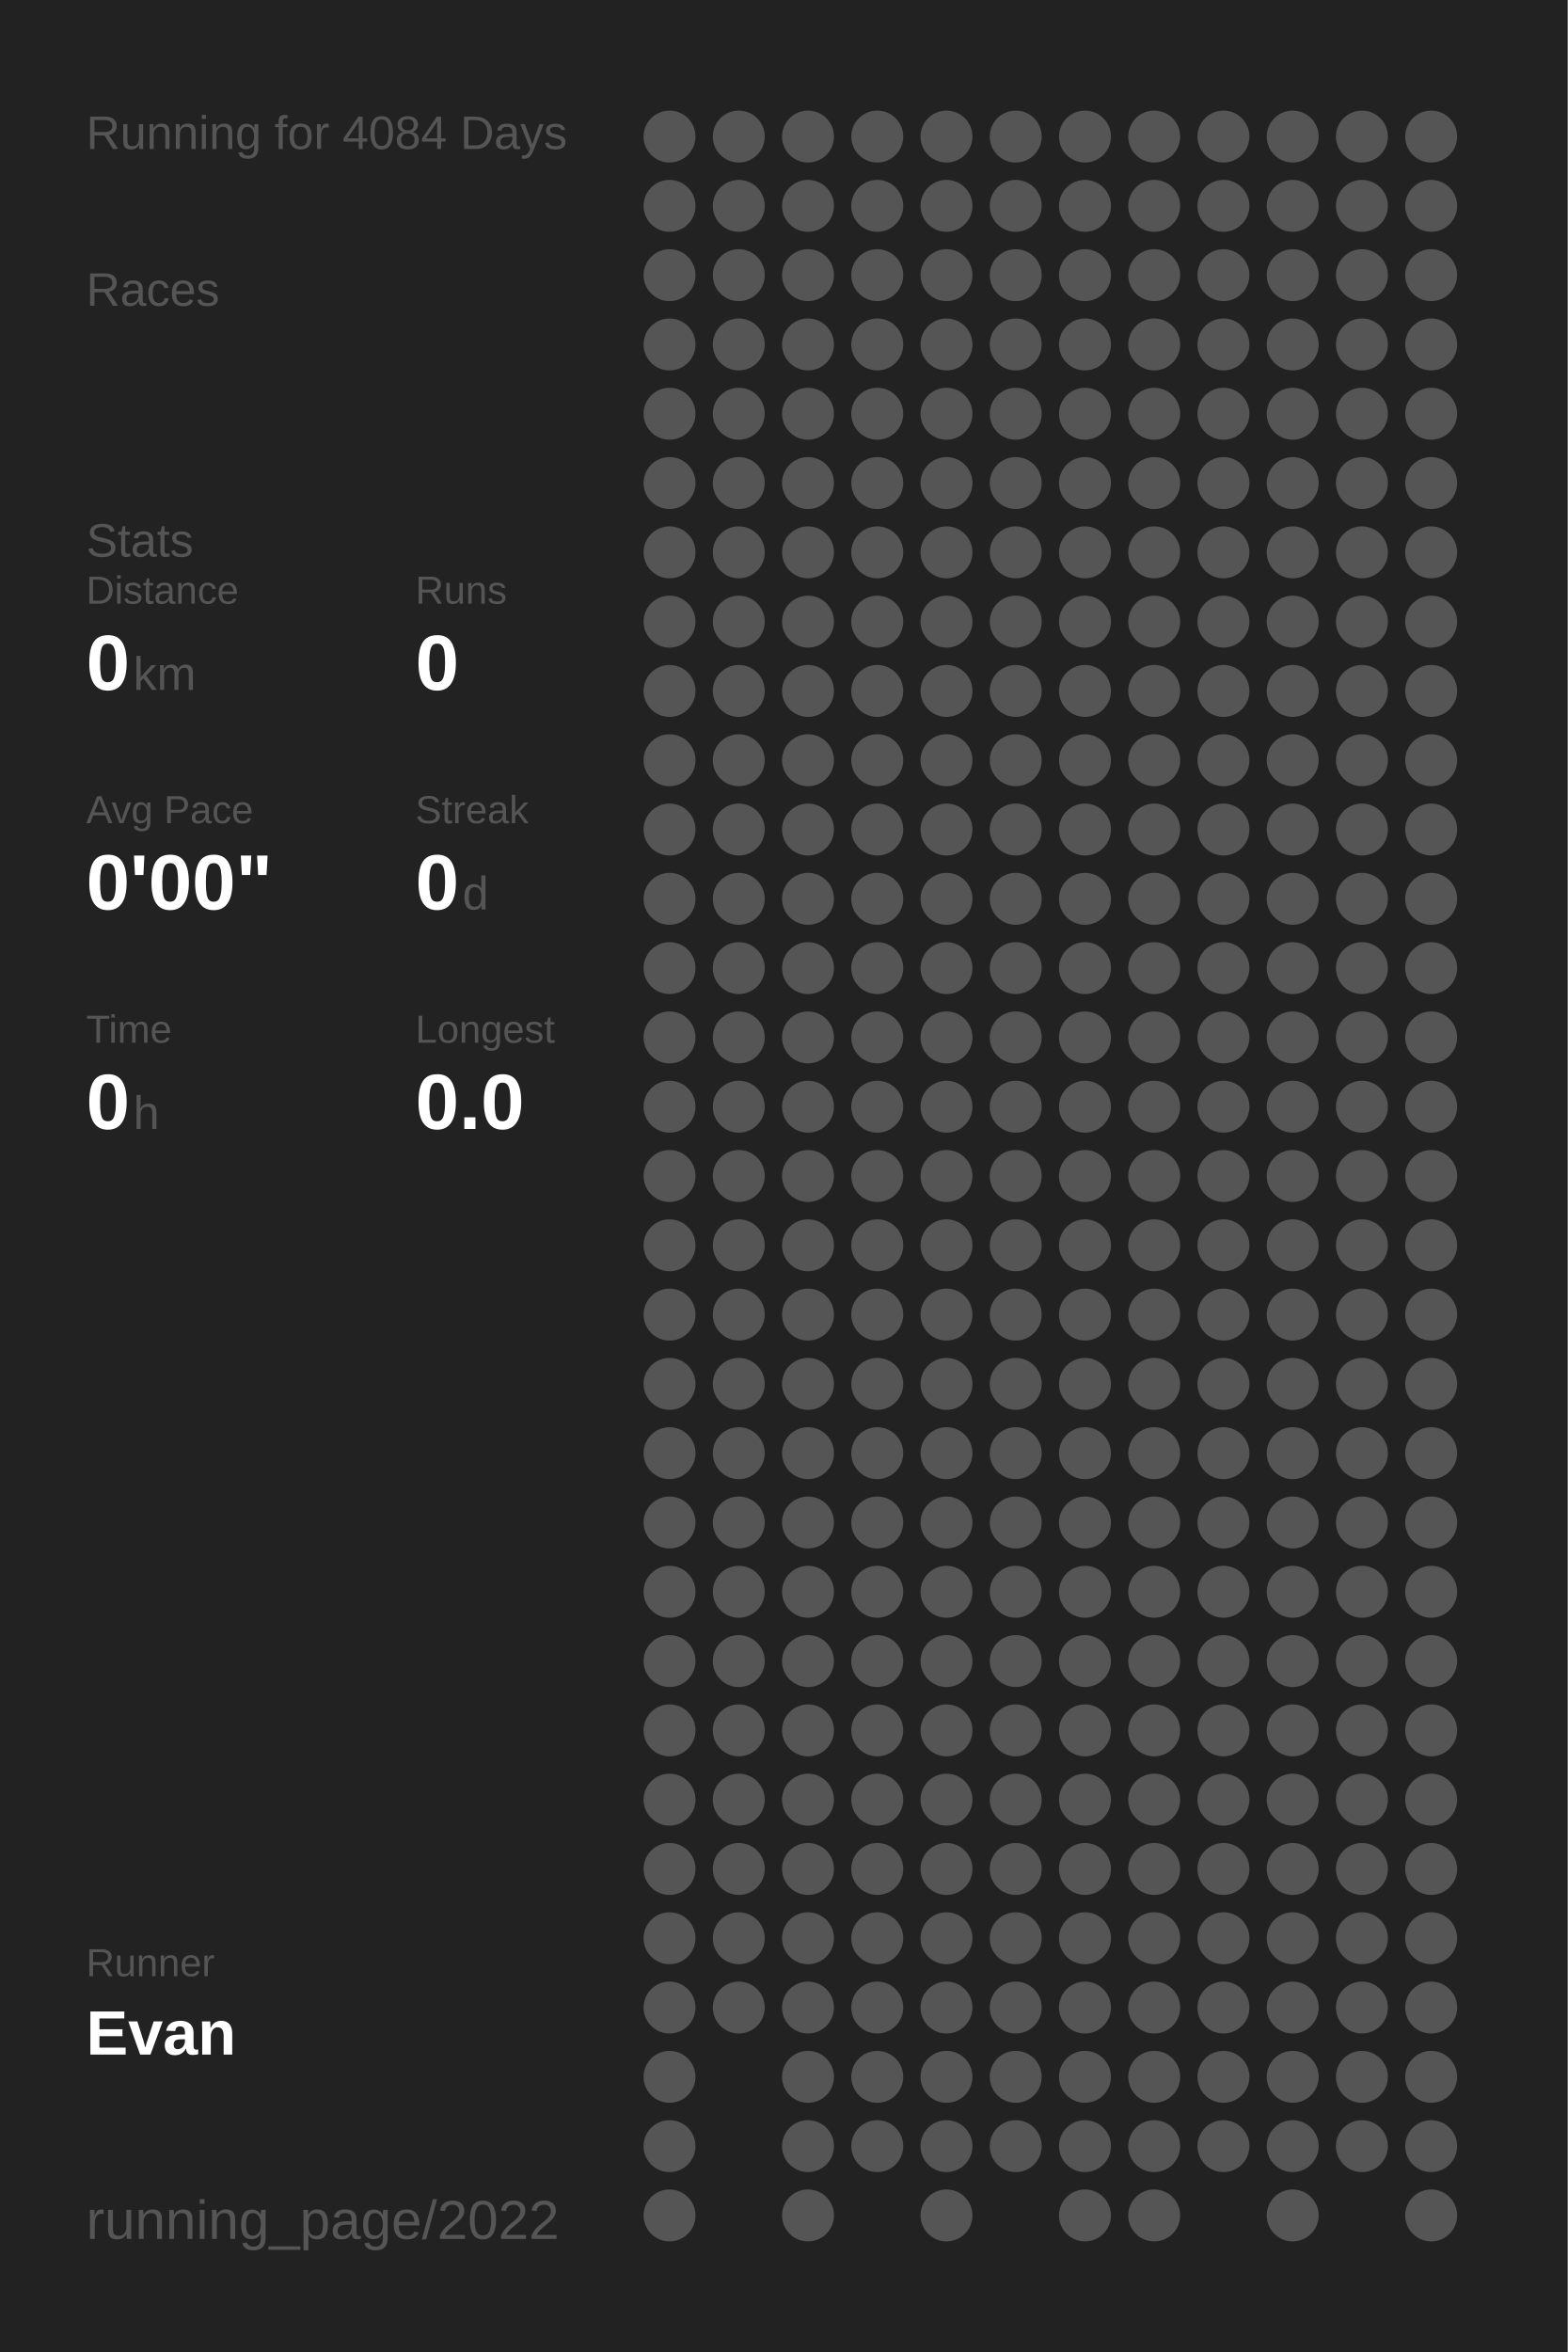
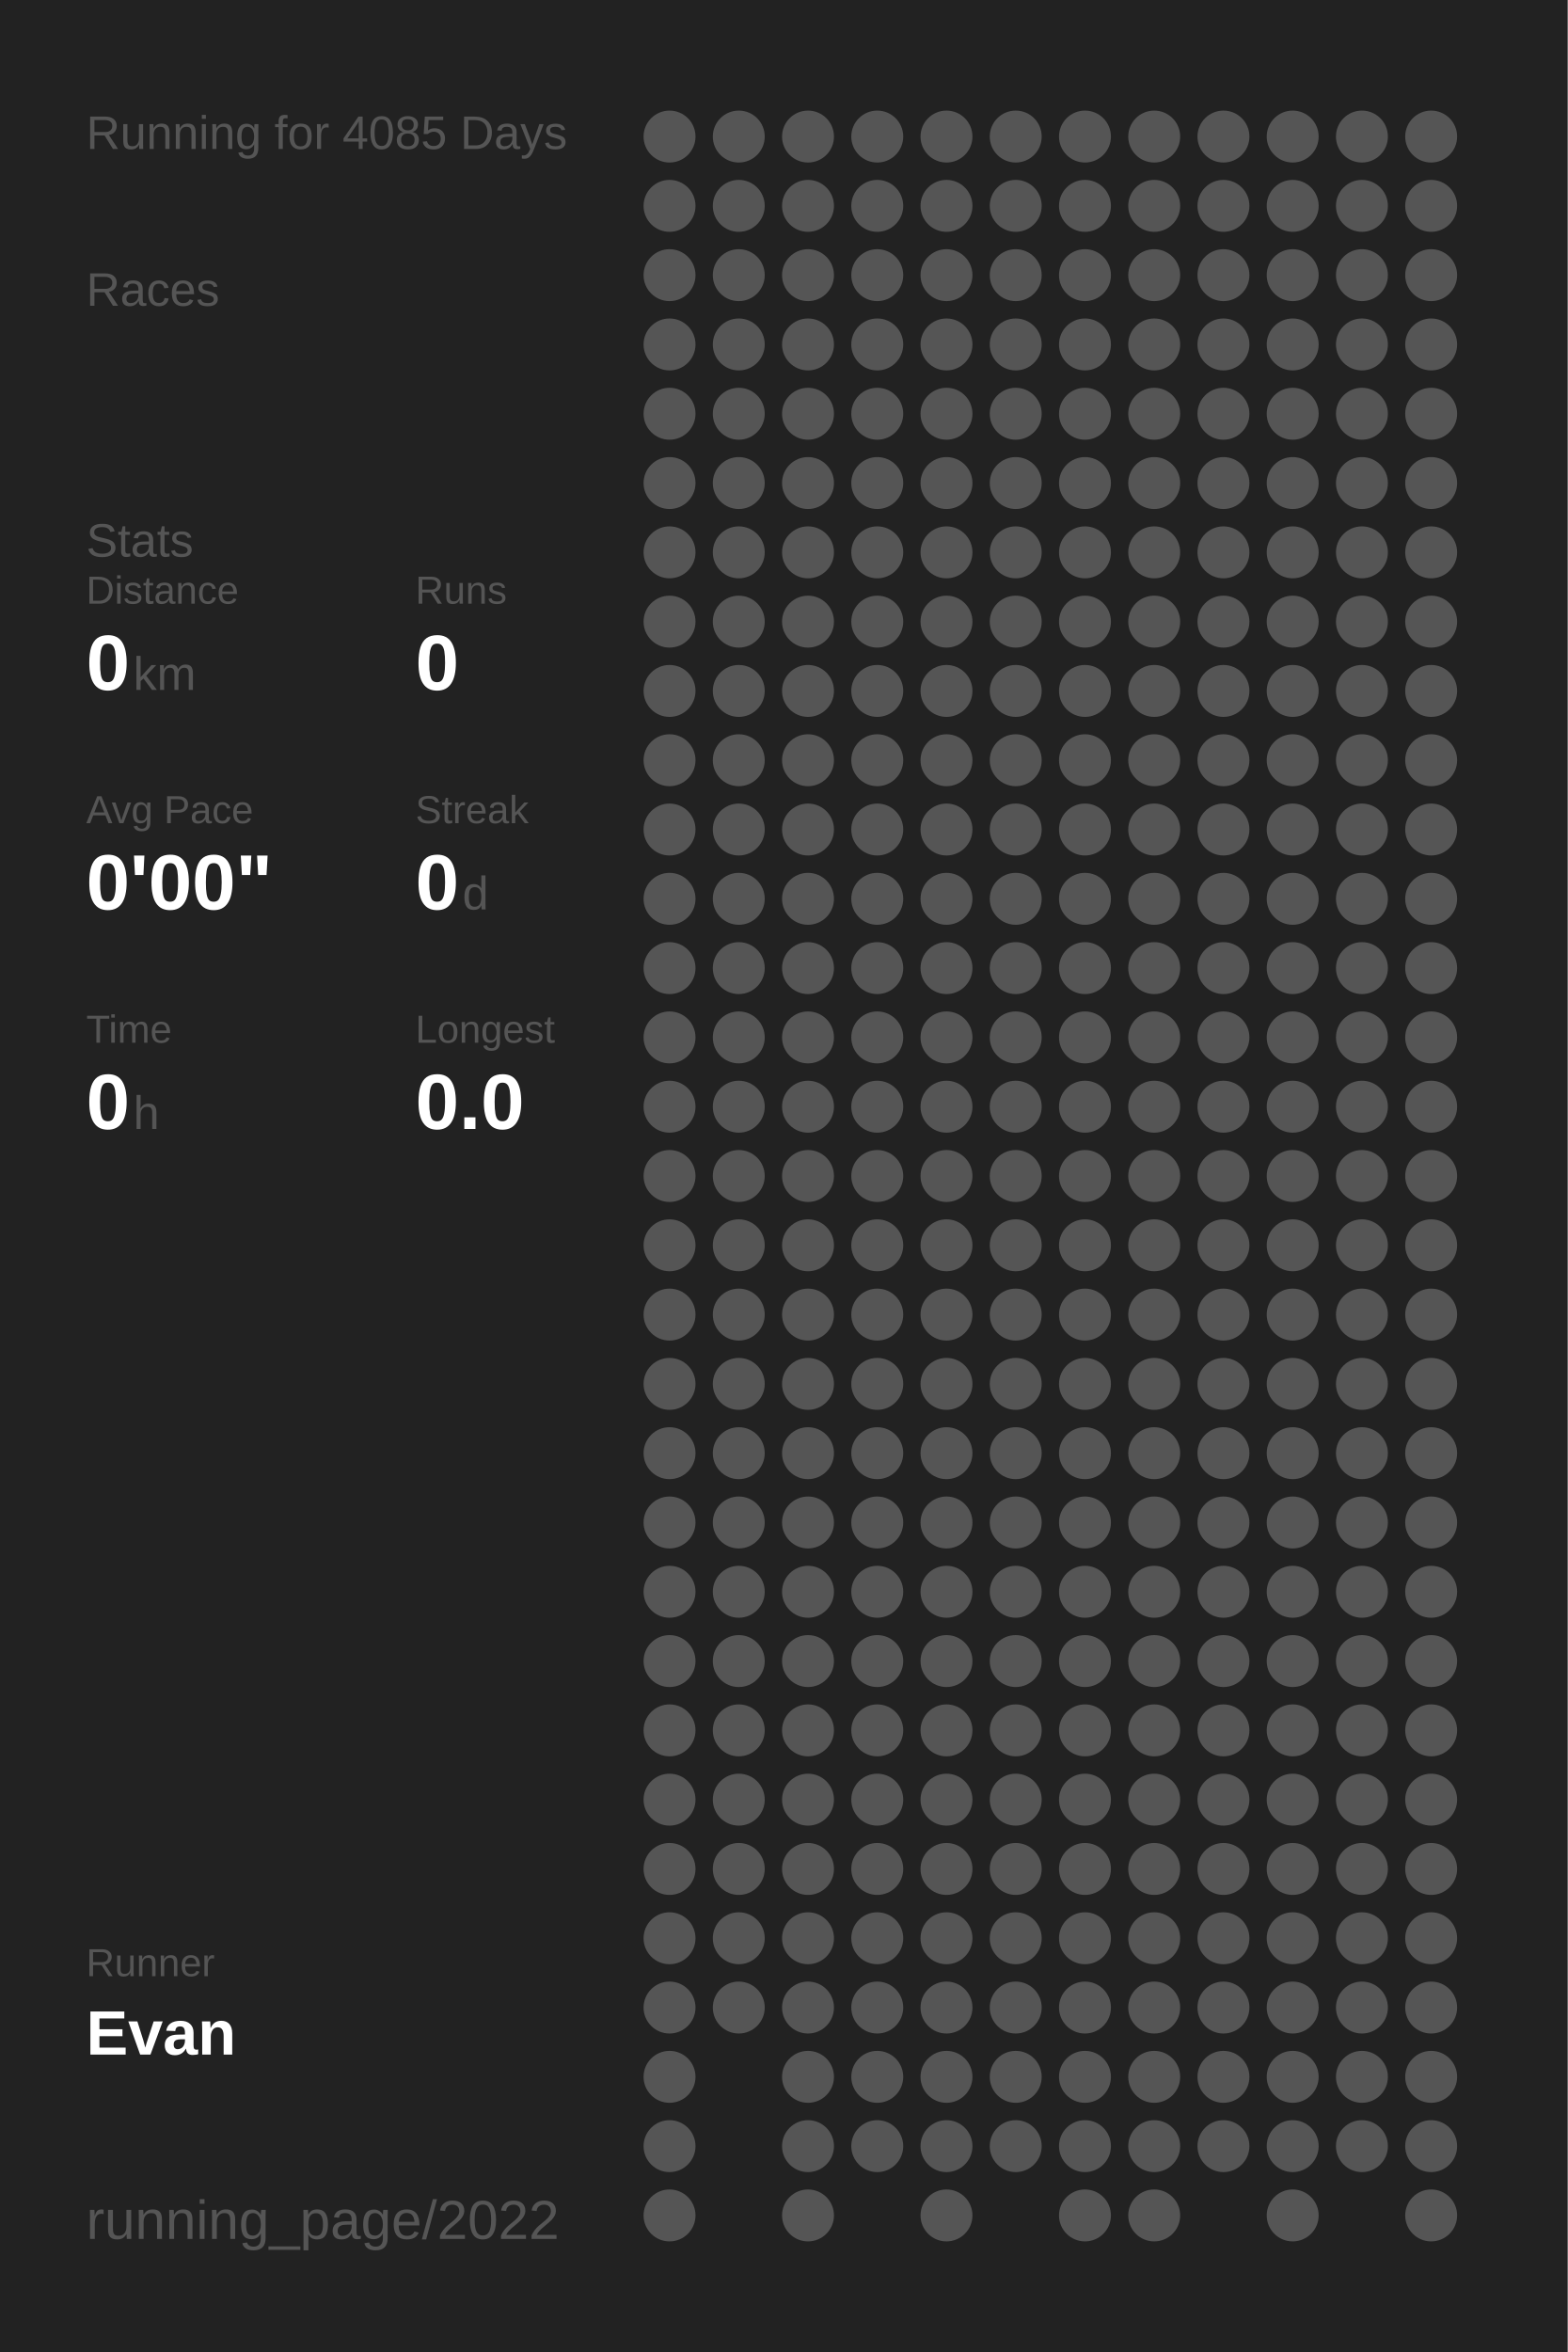
<svg xmlns="http://www.w3.org/2000/svg" baseProfile="full" height="300mm" version="1.1" viewBox="0,0,200,300" width="200mm">
  <defs />
  <rect fill="#222222" height="300" width="200" x="0" y="0" />
-   <text fill="#555555" style="font-size:6px; font-family:Arial;" x="11" y="19">Running for 4084 Days</text>
+   <text fill="#555555" style="font-size:6px; font-family:Arial;" x="11" y="19">Running for 4085 Days</text>
  <text fill="#555555" style="font-size:6px; font-family:Arial;" x="11" y="39">Races</text>
  <text fill="#555555" style="font-size:6px; font-family:Arial;" x="11" y="71">Stats</text>
  <text fill="#555555" style="font-size:5px; font-family:Arial;" x="11" y="77">Distance</text>
  <text fill="#FFFFFF" style="font-size:10px; font-family:Arial; font-weight:bold;" x="11" y="88">0</text>
  <text fill="#555555" style="font-size:6px; font-family:Arial;" x="17" y="88">km</text>
  <text fill="#555555" style="font-size:5px; font-family:Arial;" x="53" y="77">Runs</text>
  <text fill="#FFFFFF" style="font-size:10px; font-family:Arial; font-weight:bold;" x="53" y="88">0</text>
  <text fill="#555555" style="font-size:5px; font-family:Arial;" x="11" y="105">Avg Pace</text>
  <text fill="#FFFFFF" style="font-size:10px; font-family:Arial; font-weight:bold;" x="11" y="116">0'00"</text>
  <text fill="#555555" style="font-size:5px; font-family:Arial;" x="53" y="105">Streak</text>
  <text fill="#FFFFFF" style="font-size:10px; font-family:Arial; font-weight:bold;" x="53" y="116">0</text>
  <text fill="#555555" style="font-size:6px; font-family:Arial;" x="59" y="116">d</text>
  <text fill="#555555" style="font-size:5px; font-family:Arial;" x="11" y="133">Time</text>
  <text fill="#FFFFFF" style="font-size:10px; font-family:Arial; font-weight:bold;" x="11" y="144">0</text>
  <text fill="#555555" style="font-size:6px; font-family:Arial;" x="17" y="144">h</text>
  <text fill="#555555" style="font-size:5px; font-family:Arial;" x="53" y="133">Longest</text>
  <text fill="#FFFFFF" style="font-size:10px; font-family:Arial; font-weight:bold;" x="53" y="144">0.0</text>
  <text fill="#555555" style="font-size:5px; font-family:Arial;" x="11" y="252.065">Runner</text>
  <text fill="#FFFFFF" style="font-size:8px; font-family:Arial; font-weight:bold;" x="11" y="262.065">Evan</text>
  <text fill="#555555" style="font-size:7px; font-family:Arial;" x="11" y="285.581">running_page/2022</text>
  <circle cx="85.417" cy="17.419" fill="#555555" r="3.312" />
  <circle cx="85.417" cy="26.258" fill="#555555" r="3.312" />
  <circle cx="85.417" cy="35.097" fill="#555555" r="3.312" />
  <circle cx="85.417" cy="43.935" fill="#555555" r="3.312" />
  <circle cx="85.417" cy="52.774" fill="#555555" r="3.312" />
  <circle cx="85.417" cy="61.613" fill="#555555" r="3.312" />
  <circle cx="85.417" cy="70.452" fill="#555555" r="3.312" />
  <circle cx="85.417" cy="79.29" fill="#555555" r="3.312" />
  <circle cx="85.417" cy="88.129" fill="#555555" r="3.312" />
  <circle cx="85.417" cy="96.968" fill="#555555" r="3.312" />
  <circle cx="85.417" cy="105.806" fill="#555555" r="3.312" />
  <circle cx="85.417" cy="114.645" fill="#555555" r="3.312" />
  <circle cx="85.417" cy="123.484" fill="#555555" r="3.312" />
  <circle cx="85.417" cy="132.323" fill="#555555" r="3.312" />
  <circle cx="85.417" cy="141.161" fill="#555555" r="3.312" />
  <circle cx="85.417" cy="150" fill="#555555" r="3.312" />
  <circle cx="85.417" cy="158.839" fill="#555555" r="3.312" />
  <circle cx="85.417" cy="167.677" fill="#555555" r="3.312" />
  <circle cx="85.417" cy="176.516" fill="#555555" r="3.312" />
  <circle cx="85.417" cy="185.355" fill="#555555" r="3.312" />
  <circle cx="85.417" cy="194.194" fill="#555555" r="3.312" />
  <circle cx="85.417" cy="203.032" fill="#555555" r="3.312" />
  <circle cx="85.417" cy="211.871" fill="#555555" r="3.312" />
  <circle cx="85.417" cy="220.71" fill="#555555" r="3.312" />
  <circle cx="85.417" cy="229.548" fill="#555555" r="3.312" />
  <circle cx="85.417" cy="238.387" fill="#555555" r="3.312" />
  <circle cx="85.417" cy="247.226" fill="#555555" r="3.312" />
  <circle cx="85.417" cy="256.065" fill="#555555" r="3.312" />
  <circle cx="85.417" cy="264.903" fill="#555555" r="3.312" />
  <circle cx="85.417" cy="273.742" fill="#555555" r="3.312" />
  <circle cx="85.417" cy="282.581" fill="#555555" r="3.312" />
  <circle cx="94.25" cy="17.419" fill="#555555" r="3.312" />
  <circle cx="94.25" cy="26.258" fill="#555555" r="3.312" />
  <circle cx="94.25" cy="35.097" fill="#555555" r="3.312" />
  <circle cx="94.25" cy="43.935" fill="#555555" r="3.312" />
  <circle cx="94.25" cy="52.774" fill="#555555" r="3.312" />
  <circle cx="94.25" cy="61.613" fill="#555555" r="3.312" />
  <circle cx="94.25" cy="70.452" fill="#555555" r="3.312" />
  <circle cx="94.25" cy="79.29" fill="#555555" r="3.312" />
  <circle cx="94.25" cy="88.129" fill="#555555" r="3.312" />
  <circle cx="94.25" cy="96.968" fill="#555555" r="3.312" />
  <circle cx="94.25" cy="105.806" fill="#555555" r="3.312" />
  <circle cx="94.25" cy="114.645" fill="#555555" r="3.312" />
  <circle cx="94.25" cy="123.484" fill="#555555" r="3.312" />
  <circle cx="94.25" cy="132.323" fill="#555555" r="3.312" />
  <circle cx="94.25" cy="141.161" fill="#555555" r="3.312" />
  <circle cx="94.25" cy="150" fill="#555555" r="3.312" />
  <circle cx="94.25" cy="158.839" fill="#555555" r="3.312" />
  <circle cx="94.25" cy="167.677" fill="#555555" r="3.312" />
  <circle cx="94.25" cy="176.516" fill="#555555" r="3.312" />
  <circle cx="94.25" cy="185.355" fill="#555555" r="3.312" />
  <circle cx="94.25" cy="194.194" fill="#555555" r="3.312" />
  <circle cx="94.25" cy="203.032" fill="#555555" r="3.312" />
  <circle cx="94.25" cy="211.871" fill="#555555" r="3.312" />
  <circle cx="94.25" cy="220.71" fill="#555555" r="3.312" />
  <circle cx="94.25" cy="229.548" fill="#555555" r="3.312" />
  <circle cx="94.25" cy="238.387" fill="#555555" r="3.312" />
  <circle cx="94.25" cy="247.226" fill="#555555" r="3.312" />
  <circle cx="94.25" cy="256.065" fill="#555555" r="3.312" />
  <circle cx="103.083" cy="17.419" fill="#555555" r="3.312" />
  <circle cx="103.083" cy="26.258" fill="#555555" r="3.312" />
  <circle cx="103.083" cy="35.097" fill="#555555" r="3.312" />
  <circle cx="103.083" cy="43.935" fill="#555555" r="3.312" />
  <circle cx="103.083" cy="52.774" fill="#555555" r="3.312" />
  <circle cx="103.083" cy="61.613" fill="#555555" r="3.312" />
  <circle cx="103.083" cy="70.452" fill="#555555" r="3.312" />
  <circle cx="103.083" cy="79.29" fill="#555555" r="3.312" />
  <circle cx="103.083" cy="88.129" fill="#555555" r="3.312" />
  <circle cx="103.083" cy="96.968" fill="#555555" r="3.312" />
  <circle cx="103.083" cy="105.806" fill="#555555" r="3.312" />
  <circle cx="103.083" cy="114.645" fill="#555555" r="3.312" />
  <circle cx="103.083" cy="123.484" fill="#555555" r="3.312" />
  <circle cx="103.083" cy="132.323" fill="#555555" r="3.312" />
  <circle cx="103.083" cy="141.161" fill="#555555" r="3.312" />
  <circle cx="103.083" cy="150" fill="#555555" r="3.312" />
  <circle cx="103.083" cy="158.839" fill="#555555" r="3.312" />
  <circle cx="103.083" cy="167.677" fill="#555555" r="3.312" />
  <circle cx="103.083" cy="176.516" fill="#555555" r="3.312" />
  <circle cx="103.083" cy="185.355" fill="#555555" r="3.312" />
  <circle cx="103.083" cy="194.194" fill="#555555" r="3.312" />
  <circle cx="103.083" cy="203.032" fill="#555555" r="3.312" />
  <circle cx="103.083" cy="211.871" fill="#555555" r="3.312" />
  <circle cx="103.083" cy="220.71" fill="#555555" r="3.312" />
  <circle cx="103.083" cy="229.548" fill="#555555" r="3.312" />
  <circle cx="103.083" cy="238.387" fill="#555555" r="3.312" />
  <circle cx="103.083" cy="247.226" fill="#555555" r="3.312" />
  <circle cx="103.083" cy="256.065" fill="#555555" r="3.312" />
  <circle cx="103.083" cy="264.903" fill="#555555" r="3.312" />
  <circle cx="103.083" cy="273.742" fill="#555555" r="3.312" />
  <circle cx="103.083" cy="282.581" fill="#555555" r="3.312" />
  <circle cx="111.917" cy="17.419" fill="#555555" r="3.312" />
  <circle cx="111.917" cy="26.258" fill="#555555" r="3.312" />
  <circle cx="111.917" cy="35.097" fill="#555555" r="3.312" />
  <circle cx="111.917" cy="43.935" fill="#555555" r="3.312" />
  <circle cx="111.917" cy="52.774" fill="#555555" r="3.312" />
  <circle cx="111.917" cy="61.613" fill="#555555" r="3.312" />
  <circle cx="111.917" cy="70.452" fill="#555555" r="3.312" />
  <circle cx="111.917" cy="79.29" fill="#555555" r="3.312" />
  <circle cx="111.917" cy="88.129" fill="#555555" r="3.312" />
  <circle cx="111.917" cy="96.968" fill="#555555" r="3.312" />
  <circle cx="111.917" cy="105.806" fill="#555555" r="3.312" />
  <circle cx="111.917" cy="114.645" fill="#555555" r="3.312" />
  <circle cx="111.917" cy="123.484" fill="#555555" r="3.312" />
  <circle cx="111.917" cy="132.323" fill="#555555" r="3.312" />
  <circle cx="111.917" cy="141.161" fill="#555555" r="3.312" />
  <circle cx="111.917" cy="150" fill="#555555" r="3.312" />
  <circle cx="111.917" cy="158.839" fill="#555555" r="3.312" />
  <circle cx="111.917" cy="167.677" fill="#555555" r="3.312" />
  <circle cx="111.917" cy="176.516" fill="#555555" r="3.312" />
  <circle cx="111.917" cy="185.355" fill="#555555" r="3.312" />
  <circle cx="111.917" cy="194.194" fill="#555555" r="3.312" />
  <circle cx="111.917" cy="203.032" fill="#555555" r="3.312" />
  <circle cx="111.917" cy="211.871" fill="#555555" r="3.312" />
  <circle cx="111.917" cy="220.71" fill="#555555" r="3.312" />
  <circle cx="111.917" cy="229.548" fill="#555555" r="3.312" />
  <circle cx="111.917" cy="238.387" fill="#555555" r="3.312" />
  <circle cx="111.917" cy="247.226" fill="#555555" r="3.312" />
  <circle cx="111.917" cy="256.065" fill="#555555" r="3.312" />
  <circle cx="111.917" cy="264.903" fill="#555555" r="3.312" />
  <circle cx="111.917" cy="273.742" fill="#555555" r="3.312" />
  <circle cx="120.75" cy="17.419" fill="#555555" r="3.312" />
  <circle cx="120.75" cy="26.258" fill="#555555" r="3.312" />
  <circle cx="120.75" cy="35.097" fill="#555555" r="3.312" />
  <circle cx="120.75" cy="43.935" fill="#555555" r="3.312" />
  <circle cx="120.75" cy="52.774" fill="#555555" r="3.312" />
  <circle cx="120.75" cy="61.613" fill="#555555" r="3.312" />
  <circle cx="120.75" cy="70.452" fill="#555555" r="3.312" />
  <circle cx="120.75" cy="79.29" fill="#555555" r="3.312" />
  <circle cx="120.75" cy="88.129" fill="#555555" r="3.312" />
  <circle cx="120.75" cy="96.968" fill="#555555" r="3.312" />
  <circle cx="120.75" cy="105.806" fill="#555555" r="3.312" />
  <circle cx="120.75" cy="114.645" fill="#555555" r="3.312" />
  <circle cx="120.75" cy="123.484" fill="#555555" r="3.312" />
  <circle cx="120.75" cy="132.323" fill="#555555" r="3.312" />
  <circle cx="120.75" cy="141.161" fill="#555555" r="3.312" />
  <circle cx="120.75" cy="150" fill="#555555" r="3.312" />
  <circle cx="120.75" cy="158.839" fill="#555555" r="3.312" />
  <circle cx="120.75" cy="167.677" fill="#555555" r="3.312" />
  <circle cx="120.75" cy="176.516" fill="#555555" r="3.312" />
  <circle cx="120.75" cy="185.355" fill="#555555" r="3.312" />
  <circle cx="120.75" cy="194.194" fill="#555555" r="3.312" />
  <circle cx="120.75" cy="203.032" fill="#555555" r="3.312" />
  <circle cx="120.75" cy="211.871" fill="#555555" r="3.312" />
  <circle cx="120.75" cy="220.71" fill="#555555" r="3.312" />
  <circle cx="120.75" cy="229.548" fill="#555555" r="3.312" />
  <circle cx="120.75" cy="238.387" fill="#555555" r="3.312" />
  <circle cx="120.75" cy="247.226" fill="#555555" r="3.312" />
  <circle cx="120.75" cy="256.065" fill="#555555" r="3.312" />
  <circle cx="120.75" cy="264.903" fill="#555555" r="3.312" />
  <circle cx="120.75" cy="273.742" fill="#555555" r="3.312" />
  <circle cx="120.75" cy="282.581" fill="#555555" r="3.312" />
  <circle cx="129.583" cy="17.419" fill="#555555" r="3.312" />
  <circle cx="129.583" cy="26.258" fill="#555555" r="3.312" />
  <circle cx="129.583" cy="35.097" fill="#555555" r="3.312" />
  <circle cx="129.583" cy="43.935" fill="#555555" r="3.312" />
  <circle cx="129.583" cy="52.774" fill="#555555" r="3.312" />
  <circle cx="129.583" cy="61.613" fill="#555555" r="3.312" />
  <circle cx="129.583" cy="70.452" fill="#555555" r="3.312" />
  <circle cx="129.583" cy="79.29" fill="#555555" r="3.312" />
  <circle cx="129.583" cy="88.129" fill="#555555" r="3.312" />
  <circle cx="129.583" cy="96.968" fill="#555555" r="3.312" />
  <circle cx="129.583" cy="105.806" fill="#555555" r="3.312" />
  <circle cx="129.583" cy="114.645" fill="#555555" r="3.312" />
  <circle cx="129.583" cy="123.484" fill="#555555" r="3.312" />
  <circle cx="129.583" cy="132.323" fill="#555555" r="3.312" />
  <circle cx="129.583" cy="141.161" fill="#555555" r="3.312" />
  <circle cx="129.583" cy="150" fill="#555555" r="3.312" />
  <circle cx="129.583" cy="158.839" fill="#555555" r="3.312" />
  <circle cx="129.583" cy="167.677" fill="#555555" r="3.312" />
  <circle cx="129.583" cy="176.516" fill="#555555" r="3.312" />
  <circle cx="129.583" cy="185.355" fill="#555555" r="3.312" />
  <circle cx="129.583" cy="194.194" fill="#555555" r="3.312" />
  <circle cx="129.583" cy="203.032" fill="#555555" r="3.312" />
  <circle cx="129.583" cy="211.871" fill="#555555" r="3.312" />
  <circle cx="129.583" cy="220.71" fill="#555555" r="3.312" />
  <circle cx="129.583" cy="229.548" fill="#555555" r="3.312" />
  <circle cx="129.583" cy="238.387" fill="#555555" r="3.312" />
  <circle cx="129.583" cy="247.226" fill="#555555" r="3.312" />
  <circle cx="129.583" cy="256.065" fill="#555555" r="3.312" />
  <circle cx="129.583" cy="264.903" fill="#555555" r="3.312" />
  <circle cx="129.583" cy="273.742" fill="#555555" r="3.312" />
  <circle cx="138.417" cy="17.419" fill="#555555" r="3.312" />
  <circle cx="138.417" cy="26.258" fill="#555555" r="3.312" />
  <circle cx="138.417" cy="35.097" fill="#555555" r="3.312" />
  <circle cx="138.417" cy="43.935" fill="#555555" r="3.312" />
  <circle cx="138.417" cy="52.774" fill="#555555" r="3.312" />
  <circle cx="138.417" cy="61.613" fill="#555555" r="3.312" />
  <circle cx="138.417" cy="70.452" fill="#555555" r="3.312" />
  <circle cx="138.417" cy="79.29" fill="#555555" r="3.312" />
  <circle cx="138.417" cy="88.129" fill="#555555" r="3.312" />
  <circle cx="138.417" cy="96.968" fill="#555555" r="3.312" />
  <circle cx="138.417" cy="105.806" fill="#555555" r="3.312" />
  <circle cx="138.417" cy="114.645" fill="#555555" r="3.312" />
  <circle cx="138.417" cy="123.484" fill="#555555" r="3.312" />
  <circle cx="138.417" cy="132.323" fill="#555555" r="3.312" />
  <circle cx="138.417" cy="141.161" fill="#555555" r="3.312" />
  <circle cx="138.417" cy="150" fill="#555555" r="3.312" />
  <circle cx="138.417" cy="158.839" fill="#555555" r="3.312" />
  <circle cx="138.417" cy="167.677" fill="#555555" r="3.312" />
  <circle cx="138.417" cy="176.516" fill="#555555" r="3.312" />
  <circle cx="138.417" cy="185.355" fill="#555555" r="3.312" />
  <circle cx="138.417" cy="194.194" fill="#555555" r="3.312" />
  <circle cx="138.417" cy="203.032" fill="#555555" r="3.312" />
  <circle cx="138.417" cy="211.871" fill="#555555" r="3.312" />
  <circle cx="138.417" cy="220.71" fill="#555555" r="3.312" />
  <circle cx="138.417" cy="229.548" fill="#555555" r="3.312" />
  <circle cx="138.417" cy="238.387" fill="#555555" r="3.312" />
  <circle cx="138.417" cy="247.226" fill="#555555" r="3.312" />
  <circle cx="138.417" cy="256.065" fill="#555555" r="3.312" />
  <circle cx="138.417" cy="264.903" fill="#555555" r="3.312" />
  <circle cx="138.417" cy="273.742" fill="#555555" r="3.312" />
  <circle cx="138.417" cy="282.581" fill="#555555" r="3.312" />
  <circle cx="147.25" cy="17.419" fill="#555555" r="3.312" />
  <circle cx="147.25" cy="26.258" fill="#555555" r="3.312" />
  <circle cx="147.25" cy="35.097" fill="#555555" r="3.312" />
  <circle cx="147.25" cy="43.935" fill="#555555" r="3.312" />
  <circle cx="147.25" cy="52.774" fill="#555555" r="3.312" />
  <circle cx="147.25" cy="61.613" fill="#555555" r="3.312" />
  <circle cx="147.25" cy="70.452" fill="#555555" r="3.312" />
  <circle cx="147.25" cy="79.29" fill="#555555" r="3.312" />
  <circle cx="147.25" cy="88.129" fill="#555555" r="3.312" />
  <circle cx="147.25" cy="96.968" fill="#555555" r="3.312" />
  <circle cx="147.25" cy="105.806" fill="#555555" r="3.312" />
  <circle cx="147.25" cy="114.645" fill="#555555" r="3.312" />
  <circle cx="147.25" cy="123.484" fill="#555555" r="3.312" />
  <circle cx="147.25" cy="132.323" fill="#555555" r="3.312" />
  <circle cx="147.25" cy="141.161" fill="#555555" r="3.312" />
  <circle cx="147.25" cy="150" fill="#555555" r="3.312" />
  <circle cx="147.25" cy="158.839" fill="#555555" r="3.312" />
  <circle cx="147.25" cy="167.677" fill="#555555" r="3.312" />
  <circle cx="147.25" cy="176.516" fill="#555555" r="3.312" />
  <circle cx="147.25" cy="185.355" fill="#555555" r="3.312" />
  <circle cx="147.25" cy="194.194" fill="#555555" r="3.312" />
  <circle cx="147.25" cy="203.032" fill="#555555" r="3.312" />
  <circle cx="147.25" cy="211.871" fill="#555555" r="3.312" />
  <circle cx="147.25" cy="220.71" fill="#555555" r="3.312" />
  <circle cx="147.25" cy="229.548" fill="#555555" r="3.312" />
  <circle cx="147.25" cy="238.387" fill="#555555" r="3.312" />
  <circle cx="147.25" cy="247.226" fill="#555555" r="3.312" />
  <circle cx="147.25" cy="256.065" fill="#555555" r="3.312" />
  <circle cx="147.25" cy="264.903" fill="#555555" r="3.312" />
  <circle cx="147.25" cy="273.742" fill="#555555" r="3.312" />
  <circle cx="147.25" cy="282.581" fill="#555555" r="3.312" />
  <circle cx="156.083" cy="17.419" fill="#555555" r="3.312" />
  <circle cx="156.083" cy="26.258" fill="#555555" r="3.312" />
  <circle cx="156.083" cy="35.097" fill="#555555" r="3.312" />
  <circle cx="156.083" cy="43.935" fill="#555555" r="3.312" />
  <circle cx="156.083" cy="52.774" fill="#555555" r="3.312" />
  <circle cx="156.083" cy="61.613" fill="#555555" r="3.312" />
  <circle cx="156.083" cy="70.452" fill="#555555" r="3.312" />
  <circle cx="156.083" cy="79.29" fill="#555555" r="3.312" />
  <circle cx="156.083" cy="88.129" fill="#555555" r="3.312" />
  <circle cx="156.083" cy="96.968" fill="#555555" r="3.312" />
  <circle cx="156.083" cy="105.806" fill="#555555" r="3.312" />
  <circle cx="156.083" cy="114.645" fill="#555555" r="3.312" />
  <circle cx="156.083" cy="123.484" fill="#555555" r="3.312" />
  <circle cx="156.083" cy="132.323" fill="#555555" r="3.312" />
  <circle cx="156.083" cy="141.161" fill="#555555" r="3.312" />
  <circle cx="156.083" cy="150" fill="#555555" r="3.312" />
  <circle cx="156.083" cy="158.839" fill="#555555" r="3.312" />
  <circle cx="156.083" cy="167.677" fill="#555555" r="3.312" />
  <circle cx="156.083" cy="176.516" fill="#555555" r="3.312" />
  <circle cx="156.083" cy="185.355" fill="#555555" r="3.312" />
  <circle cx="156.083" cy="194.194" fill="#555555" r="3.312" />
  <circle cx="156.083" cy="203.032" fill="#555555" r="3.312" />
  <circle cx="156.083" cy="211.871" fill="#555555" r="3.312" />
  <circle cx="156.083" cy="220.71" fill="#555555" r="3.312" />
  <circle cx="156.083" cy="229.548" fill="#555555" r="3.312" />
  <circle cx="156.083" cy="238.387" fill="#555555" r="3.312" />
  <circle cx="156.083" cy="247.226" fill="#555555" r="3.312" />
  <circle cx="156.083" cy="256.065" fill="#555555" r="3.312" />
  <circle cx="156.083" cy="264.903" fill="#555555" r="3.312" />
  <circle cx="156.083" cy="273.742" fill="#555555" r="3.312" />
  <circle cx="164.917" cy="17.419" fill="#555555" r="3.312" />
  <circle cx="164.917" cy="26.258" fill="#555555" r="3.312" />
  <circle cx="164.917" cy="35.097" fill="#555555" r="3.312" />
  <circle cx="164.917" cy="43.935" fill="#555555" r="3.312" />
  <circle cx="164.917" cy="52.774" fill="#555555" r="3.312" />
  <circle cx="164.917" cy="61.613" fill="#555555" r="3.312" />
  <circle cx="164.917" cy="70.452" fill="#555555" r="3.312" />
  <circle cx="164.917" cy="79.29" fill="#555555" r="3.312" />
  <circle cx="164.917" cy="88.129" fill="#555555" r="3.312" />
  <circle cx="164.917" cy="96.968" fill="#555555" r="3.312" />
  <circle cx="164.917" cy="105.806" fill="#555555" r="3.312" />
  <circle cx="164.917" cy="114.645" fill="#555555" r="3.312" />
  <circle cx="164.917" cy="123.484" fill="#555555" r="3.312" />
  <circle cx="164.917" cy="132.323" fill="#555555" r="3.312" />
  <circle cx="164.917" cy="141.161" fill="#555555" r="3.312" />
  <circle cx="164.917" cy="150" fill="#555555" r="3.312" />
  <circle cx="164.917" cy="158.839" fill="#555555" r="3.312" />
  <circle cx="164.917" cy="167.677" fill="#555555" r="3.312" />
  <circle cx="164.917" cy="176.516" fill="#555555" r="3.312" />
  <circle cx="164.917" cy="185.355" fill="#555555" r="3.312" />
  <circle cx="164.917" cy="194.194" fill="#555555" r="3.312" />
  <circle cx="164.917" cy="203.032" fill="#555555" r="3.312" />
  <circle cx="164.917" cy="211.871" fill="#555555" r="3.312" />
  <circle cx="164.917" cy="220.71" fill="#555555" r="3.312" />
  <circle cx="164.917" cy="229.548" fill="#555555" r="3.312" />
  <circle cx="164.917" cy="238.387" fill="#555555" r="3.312" />
  <circle cx="164.917" cy="247.226" fill="#555555" r="3.312" />
  <circle cx="164.917" cy="256.065" fill="#555555" r="3.312" />
  <circle cx="164.917" cy="264.903" fill="#555555" r="3.312" />
  <circle cx="164.917" cy="273.742" fill="#555555" r="3.312" />
  <circle cx="164.917" cy="282.581" fill="#555555" r="3.312" />
  <circle cx="173.75" cy="17.419" fill="#555555" r="3.312" />
  <circle cx="173.75" cy="26.258" fill="#555555" r="3.312" />
  <circle cx="173.75" cy="35.097" fill="#555555" r="3.312" />
  <circle cx="173.75" cy="43.935" fill="#555555" r="3.312" />
  <circle cx="173.75" cy="52.774" fill="#555555" r="3.312" />
  <circle cx="173.75" cy="61.613" fill="#555555" r="3.312" />
  <circle cx="173.75" cy="70.452" fill="#555555" r="3.312" />
  <circle cx="173.75" cy="79.29" fill="#555555" r="3.312" />
  <circle cx="173.75" cy="88.129" fill="#555555" r="3.312" />
  <circle cx="173.75" cy="96.968" fill="#555555" r="3.312" />
  <circle cx="173.75" cy="105.806" fill="#555555" r="3.312" />
  <circle cx="173.75" cy="114.645" fill="#555555" r="3.312" />
  <circle cx="173.75" cy="123.484" fill="#555555" r="3.312" />
  <circle cx="173.75" cy="132.323" fill="#555555" r="3.312" />
  <circle cx="173.75" cy="141.161" fill="#555555" r="3.312" />
  <circle cx="173.75" cy="150" fill="#555555" r="3.312" />
  <circle cx="173.75" cy="158.839" fill="#555555" r="3.312" />
  <circle cx="173.75" cy="167.677" fill="#555555" r="3.312" />
  <circle cx="173.75" cy="176.516" fill="#555555" r="3.312" />
  <circle cx="173.75" cy="185.355" fill="#555555" r="3.312" />
  <circle cx="173.75" cy="194.194" fill="#555555" r="3.312" />
  <circle cx="173.75" cy="203.032" fill="#555555" r="3.312" />
  <circle cx="173.75" cy="211.871" fill="#555555" r="3.312" />
  <circle cx="173.75" cy="220.71" fill="#555555" r="3.312" />
  <circle cx="173.75" cy="229.548" fill="#555555" r="3.312" />
  <circle cx="173.75" cy="238.387" fill="#555555" r="3.312" />
  <circle cx="173.75" cy="247.226" fill="#555555" r="3.312" />
  <circle cx="173.75" cy="256.065" fill="#555555" r="3.312" />
  <circle cx="173.75" cy="264.903" fill="#555555" r="3.312" />
  <circle cx="173.75" cy="273.742" fill="#555555" r="3.312" />
  <circle cx="182.583" cy="17.419" fill="#555555" r="3.312" />
  <circle cx="182.583" cy="26.258" fill="#555555" r="3.312" />
  <circle cx="182.583" cy="35.097" fill="#555555" r="3.312" />
  <circle cx="182.583" cy="43.935" fill="#555555" r="3.312" />
  <circle cx="182.583" cy="52.774" fill="#555555" r="3.312" />
  <circle cx="182.583" cy="61.613" fill="#555555" r="3.312" />
  <circle cx="182.583" cy="70.452" fill="#555555" r="3.312" />
  <circle cx="182.583" cy="79.29" fill="#555555" r="3.312" />
  <circle cx="182.583" cy="88.129" fill="#555555" r="3.312" />
  <circle cx="182.583" cy="96.968" fill="#555555" r="3.312" />
  <circle cx="182.583" cy="105.806" fill="#555555" r="3.312" />
  <circle cx="182.583" cy="114.645" fill="#555555" r="3.312" />
  <circle cx="182.583" cy="123.484" fill="#555555" r="3.312" />
  <circle cx="182.583" cy="132.323" fill="#555555" r="3.312" />
  <circle cx="182.583" cy="141.161" fill="#555555" r="3.312" />
  <circle cx="182.583" cy="150" fill="#555555" r="3.312" />
  <circle cx="182.583" cy="158.839" fill="#555555" r="3.312" />
  <circle cx="182.583" cy="167.677" fill="#555555" r="3.312" />
  <circle cx="182.583" cy="176.516" fill="#555555" r="3.312" />
  <circle cx="182.583" cy="185.355" fill="#555555" r="3.312" />
  <circle cx="182.583" cy="194.194" fill="#555555" r="3.312" />
  <circle cx="182.583" cy="203.032" fill="#555555" r="3.312" />
  <circle cx="182.583" cy="211.871" fill="#555555" r="3.312" />
  <circle cx="182.583" cy="220.71" fill="#555555" r="3.312" />
  <circle cx="182.583" cy="229.548" fill="#555555" r="3.312" />
  <circle cx="182.583" cy="238.387" fill="#555555" r="3.312" />
  <circle cx="182.583" cy="247.226" fill="#555555" r="3.312" />
  <circle cx="182.583" cy="256.065" fill="#555555" r="3.312" />
  <circle cx="182.583" cy="264.903" fill="#555555" r="3.312" />
  <circle cx="182.583" cy="273.742" fill="#555555" r="3.312" />
  <circle cx="182.583" cy="282.581" fill="#555555" r="3.312" />
</svg>
